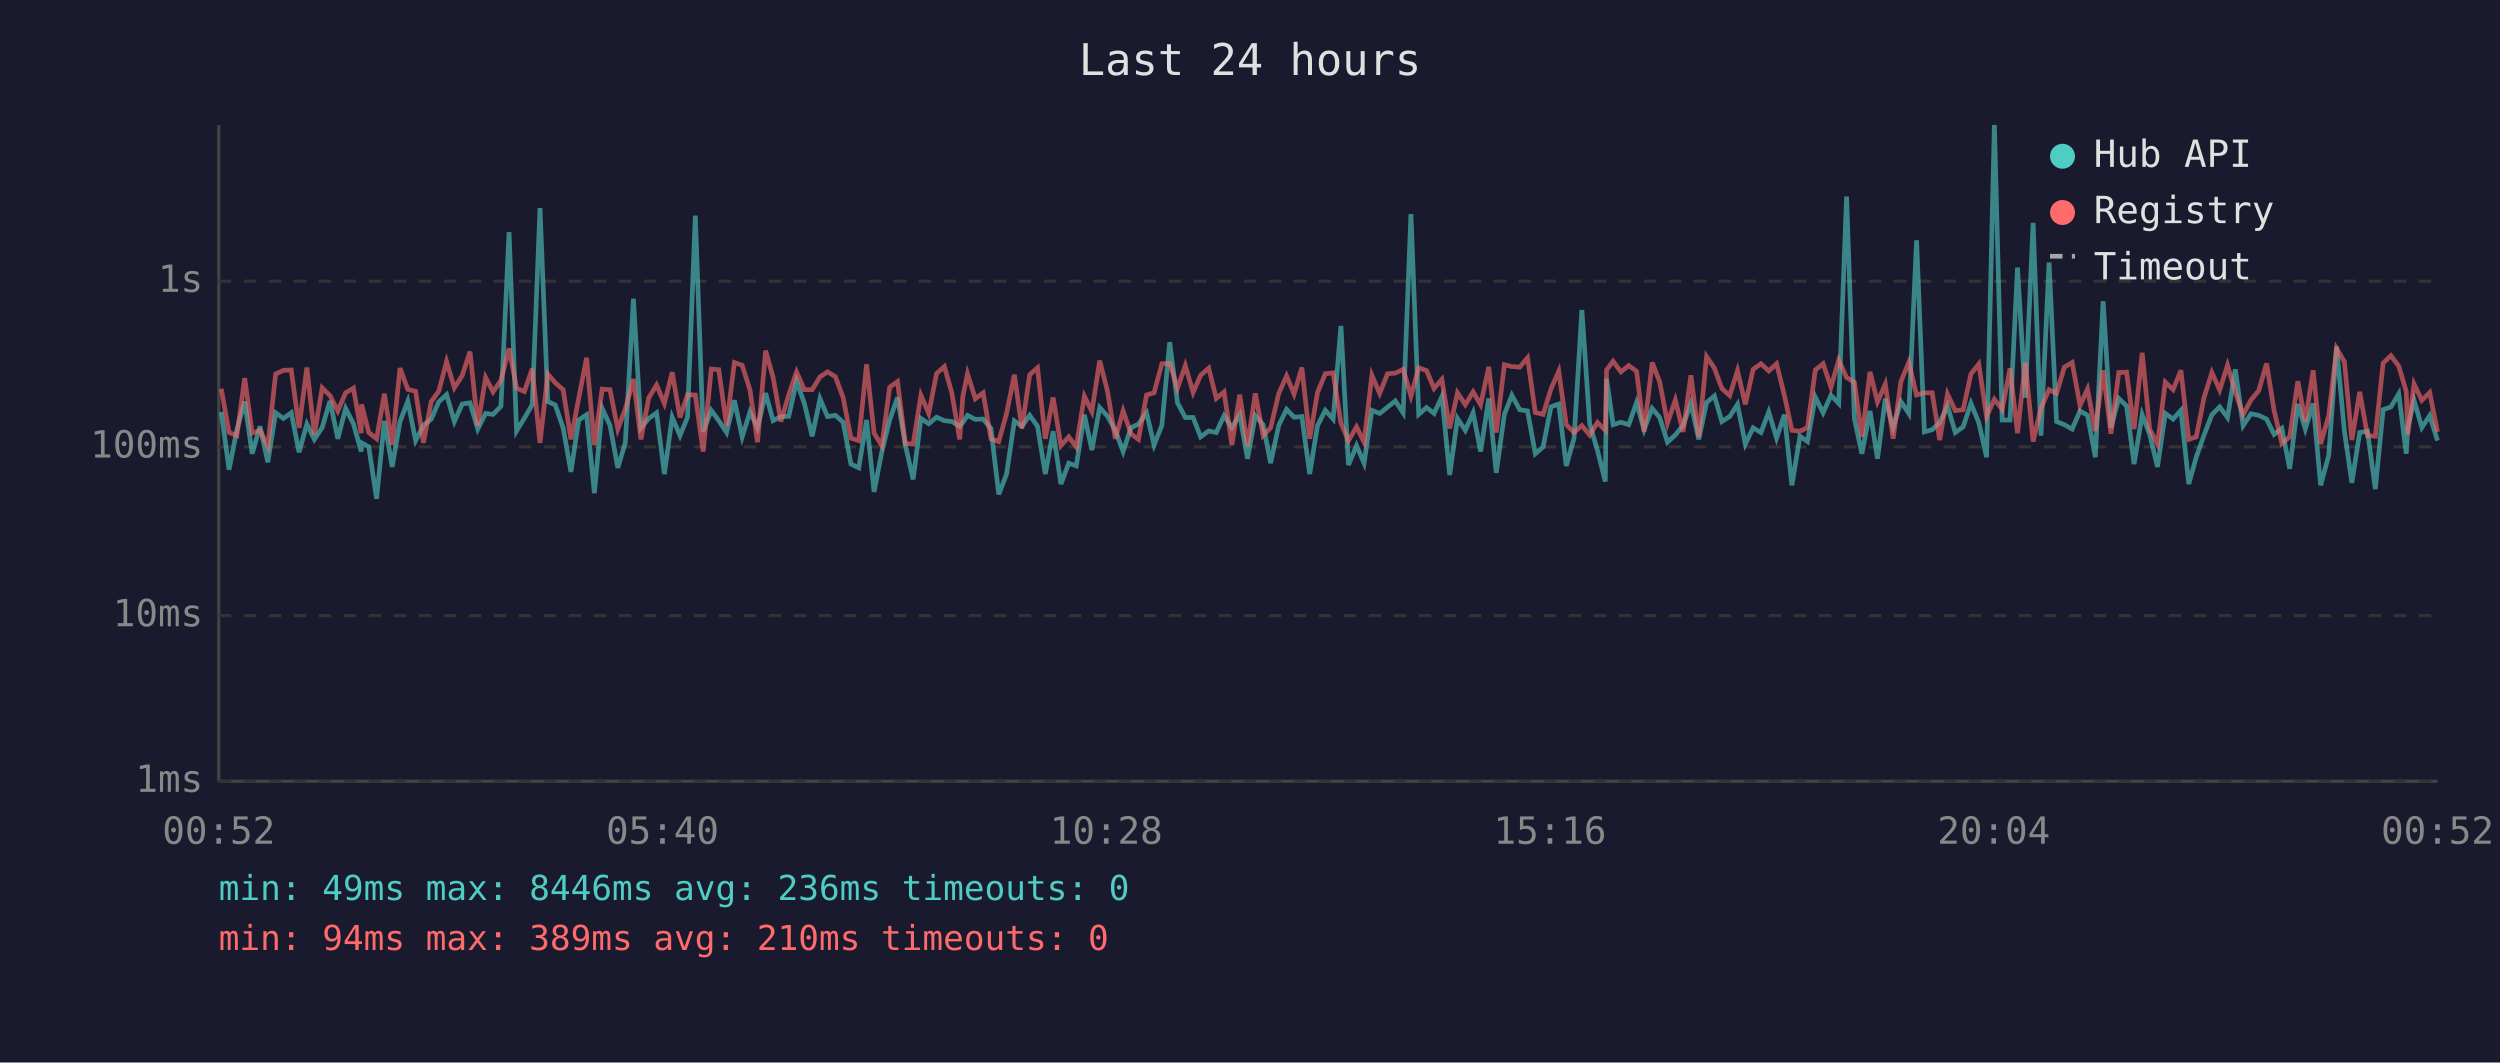
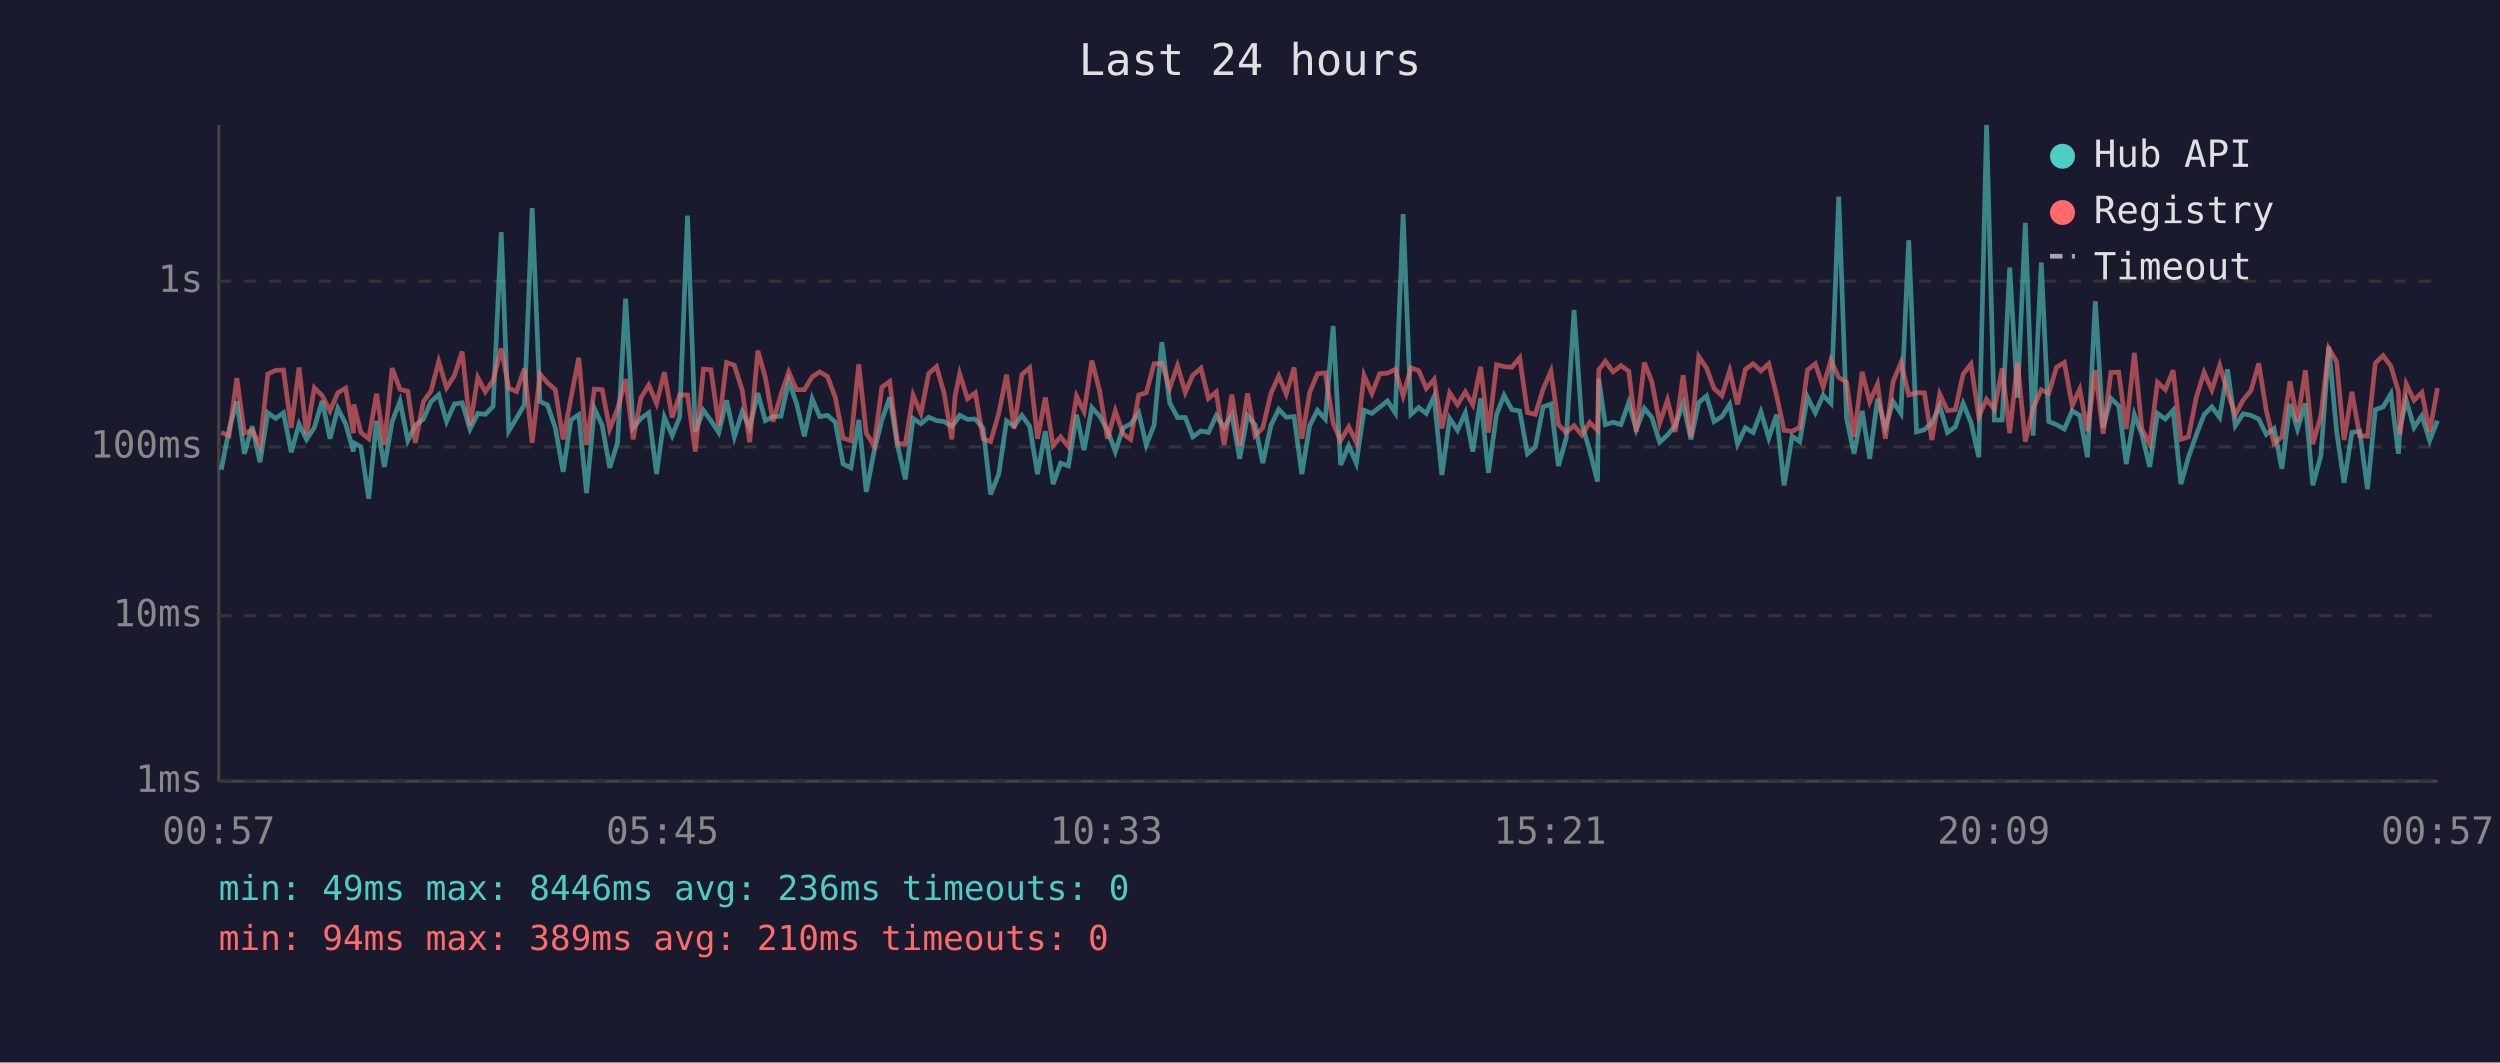
<svg xmlns="http://www.w3.org/2000/svg" viewBox="0 0 800 340" font-family="monospace" font-size="12">
  <rect width="800" height="340" fill="#1a1a2e" />
  <text x="400" y="24" fill="#e0e0e0" font-size="14" text-anchor="middle">Last 24 hours</text>
  <line x1="70" y1="40" x2="70" y2="250" stroke="#444" stroke-width="1" />
  <line x1="70" y1="250" x2="780" y2="250" stroke="#444" stroke-width="1" />
  <line x1="70" y1="250" x2="780" y2="250" stroke="#333" stroke-width="1" stroke-dasharray="4" />
  <text x="65" y="250" fill="#888" text-anchor="end" dominant-baseline="middle">1ms</text>
  <line x1="70" y1="197" x2="780" y2="197" stroke="#333" stroke-width="1" stroke-dasharray="4" />
  <text x="65" y="197" fill="#888" text-anchor="end" dominant-baseline="middle">10ms</text>
  <line x1="70" y1="143" x2="780" y2="143" stroke="#333" stroke-width="1" stroke-dasharray="4" />
  <text x="65" y="143" fill="#888" text-anchor="end" dominant-baseline="middle">100ms</text>
  <line x1="70" y1="90" x2="780" y2="90" stroke="#333" stroke-width="1" stroke-dasharray="4" />
  <text x="65" y="90" fill="#888" text-anchor="end" dominant-baseline="middle">1s</text>
-   <text x="70" y="270" fill="#888" text-anchor="middle">00:52</text>
-   <text x="212" y="270" fill="#888" text-anchor="middle">05:40</text>
-   <text x="354" y="270" fill="#888" text-anchor="middle">10:28</text>
-   <text x="496" y="270" fill="#888" text-anchor="middle">15:16</text>
-   <text x="638" y="270" fill="#888" text-anchor="middle">20:04</text>
-   <text x="780" y="270" fill="#888" text-anchor="middle">00:52</text>
-   <polyline points="70.8,131.8 73.3,150.3 75.8,137.5 78.3,128.5 80.7,145.2 83.2,136.4 85.7,147.9 88.2,132.1 90.7,133.9 93.2,132.1 95.7,144.7 98.2,135.7 100.6,140.6 103.1,136.8 105.6,128.3 108.1,140.4 110.6,130.7 113.1,135.6 115.6,144.5 115.7,141.7 118.0,143.0 120.5,159.6 123.0,134.7 125.5,149.4 128.0,134.9 130.5,128.4 133.0,141.0 135.5,136.1 138.0,134.1 140.4,128.6 142.9,126.3 145.4,134.9 147.9,129.3 150.4,128.9 152.9,137.3 155.4,132.3 157.8,132.6 160.3,130.0 162.9,74.3 165.3,137.9 167.8,133.8 170.3,129.5 172.8,66.6 175.3,128.5 177.7,129.6 180.2,136.9 182.7,151.0 185.2,134.4 187.7,132.7 190.2,157.8 192.7,130.7 195.2,136.1 197.7,149.7 200.1,141.7 202.7,95.6 205.1,136.9 207.6,133.9 210.1,132.1 212.6,151.7 215.1,133.5 217.6,139.4 220.0,133.5 222.5,69.0 225.0,138.2 227.6,131.3 230.0,134.6 232.5,138.4 235.0,128.1 237.5,139.8 240.0,131.8 242.4,136.9 245.0,125.8 247.4,134.6 249.9,133.3 252.4,133.2 254.9,122.0 257.4,129.1 259.9,139.6 262.4,127.6 264.8,133.3 267.3,132.9 269.8,135.1 272.3,148.5 274.8,149.7 277.3,134.4 279.7,157.4 282.2,144.5 284.7,134.4 287.2,127.2 289.7,142.4 292.2,153.4 294.7,133.9 297.2,135.6 299.7,133.5 302.2,134.6 304.6,134.9 307.1,136.4 308.1,135.2 309.6,132.9 312.1,134.2 314.6,134.1 317.1,137.1 319.6,158.2 322.1,151.7 324.6,134.7 327.0,136.4 329.5,132.9 332.0,136.4 334.5,151.7 337.0,138.0 339.5,154.9 342.0,148.2 344.4,149.1 347.0,132.7 349.4,144.0 351.9,130.4 354.4,133.2 356.9,137.7 359.4,144.5 361.9,136.9 364.3,135.7 366.9,132.1 369.3,142.4 371.8,136.1 374.3,109.5 376.8,128.9 379.3,133.6 381.8,133.6 384.2,139.8 386.8,137.9 389.2,138.4 391.7,133.0 394.2,136.8 396.7,132.7 399.2,146.8 401.7,133.0 404.2,135.9 406.6,148.2 409.2,136.1 411.7,131.0 414.1,133.5 416.6,133.3 419.1,151.7 421.6,136.2 424.1,131.3 426.6,134.1 429.1,104.3 431.5,148.8 434.1,142.6 436.5,148.2 439.0,131.3 441.5,132.3 444.0,130.3 446.5,128.3 449.0,132.1 451.5,68.5 454.0,132.6 456.5,130.4 458.9,132.3 461.4,126.9 463.9,152.0 466.4,133.9 468.9,137.7 471.4,132.1 473.8,144.5 476.4,127.5 478.8,151.3 481.4,132.6 483.8,126.5 486.3,131.1 488.8,131.5 491.3,145.2 493.8,143.0 496.3,130.2 498.8,129.3 501.2,149.1 503.7,140.2 506.2,99.2 508.7,135.6 511.2,144.2 513.7,154.1 514.1,121.2 516.2,135.9 518.7,135.1 521.2,135.9 523.7,128.8 526.1,137.5 528.7,130.7 531.1,133.6 533.6,141.5 536.1,139.2 538.6,136.1 541.1,129.1 543.6,140.6 546.1,128.8 548.6,126.7 551.0,134.9 553.5,133.3 556.0,129.4 558.5,142.1 561.0,136.9 563.5,138.4 566.0,131.8 568.5,140.2 571.0,132.7 573.4,155.3 576.0,139.6 578.4,141.3 580.9,127.1 583.4,132.1 585.9,126.5 588.4,129.1 590.9,62.9 593.4,133.9 595.8,145.2 598.4,131.5 600.8,146.8 603.3,127.6 605.8,136.8 608.3,128.5 610.8,132.3 613.3,76.9 615.8,138.2 618.3,137.5 620.7,135.2 623.2,129.9 625.7,138.4 628.2,136.6 630.7,129.1 633.2,135.2 635.7,146.3 638.2,40.0 640.7,134.4 643.2,134.4 645.6,85.6 648.1,127.3 650.6,71.3 653.1,139.4 655.7,84.0 658.1,134.9 660.6,135.9 663.1,137.3 665.6,131.5 668.0,132.9 670.5,146.3 673.0,96.4 675.5,136.9 678.0,127.5 680.5,129.9 682.9,148.5 685.5,132.7 687.9,139.0 690.4,149.4 692.9,132.3 695.4,134.1 697.9,131.3 700.4,154.9 702.8,146.3 705.3,139.2 707.8,132.7 710.3,130.2 712.8,133.6 715.3,118.2 717.8,136.2 720.3,132.4 722.8,132.9 725.3,134.1 727.7,139.0 730.2,137.1 732.7,150.0 735.3,129.3 737.7,137.3 740.2,129.1 742.6,155.3 745.2,145.7 747.7,110.9 750.2,137.9 752.6,154.5 755.1,138.4 757.6,138.0 760.1,156.5 762.6,131.1 765.1,130.2 767.6,126.0 770.0,145.2 770.5,136.8 772.5,128.1 775.0,136.8 777.5,133.0 780.0,141.0" fill="none" stroke="#4ecdc4" stroke-width="1.5" opacity="0.6" />
-   <polyline points="70.8,124.4 73.3,138.4 75.8,139.4 78.3,121.0 80.7,138.6 83.2,137.7 85.7,142.8 88.2,119.7 90.7,118.5 93.2,118.4 95.7,136.9 98.2,117.6 100.6,139.0 103.1,124.1 105.6,126.6 108.1,131.5 110.6,125.7 113.1,124.2 115.6,138.6 115.7,129.4 118.0,138.4 120.5,140.4 123.0,126.0 125.5,142.4 128.0,117.8 130.5,124.6 133.0,125.2 135.5,141.7 138.0,128.5 140.4,125.2 142.9,115.7 145.4,124.1 147.9,120.2 150.4,112.5 152.9,136.2 155.4,120.8 157.8,125.4 160.3,121.7 162.9,111.5 165.3,124.2 167.8,125.3 170.3,118.0 172.8,141.7 175.3,119.7 177.7,122.5 180.2,124.7 182.7,140.6 185.2,127.4 187.7,114.5 190.2,142.4 192.7,124.5 195.2,124.7 197.7,137.3 200.1,130.9 202.7,121.3 205.1,140.6 207.6,127.3 210.1,123.2 212.6,129.1 215.1,119.1 217.6,133.6 220.0,126.3 222.5,126.4 225.0,144.5 227.6,118.1 230.0,118.3 232.5,136.2 235.0,116.0 237.5,116.9 240.0,124.8 242.4,141.5 245.0,112.2 247.4,120.8 249.9,134.9 252.4,126.3 254.9,119.0 257.4,124.7 259.9,124.7 262.4,120.6 264.8,119.0 267.3,120.5 269.8,127.2 272.3,140.2 274.8,141.0 277.3,116.6 279.7,138.6 282.2,142.6 284.7,123.9 287.2,122.1 289.7,141.9 292.2,142.1 294.7,126.5 297.2,132.3 299.7,119.5 302.2,117.3 304.6,125.8 307.1,140.6 308.1,126.9 309.6,119.6 312.1,127.6 314.6,125.7 317.1,140.4 319.6,141.3 322.1,132.3 324.6,119.9 327.0,137.1 329.5,119.9 332.0,117.7 334.5,140.4 337.0,127.2 339.5,142.6 342.0,139.8 344.4,143.0 347.0,126.8 349.4,131.7 351.9,115.4 354.4,125.2 356.9,140.4 359.4,131.5 361.9,138.8 364.3,140.6 366.9,126.4 369.3,125.7 371.8,116.4 374.3,116.3 376.8,124.2 379.3,117.0 381.8,125.6 384.2,120.1 386.8,117.8 389.2,127.5 391.7,125.4 394.2,142.4 396.7,126.3 399.2,142.6 401.7,125.9 404.2,139.4 406.6,136.9 409.2,125.9 411.7,120.3 414.1,126.1 416.6,117.6 419.1,140.4 421.6,125.6 424.1,119.6 426.6,119.3 429.1,135.4 431.5,141.0 434.1,136.6 436.5,141.5 439.0,120.1 441.5,125.9 444.0,119.6 446.5,119.4 449.0,118.2 451.5,126.7 454.0,117.7 456.5,118.6 458.9,124.3 461.4,121.4 463.9,137.1 466.4,125.7 468.9,129.5 471.4,125.4 473.8,129.5 476.4,117.4 478.8,138.4 481.4,116.7 483.8,117.3 486.3,117.5 488.8,114.5 491.3,132.0 493.8,132.6 496.3,124.5 498.8,118.8 501.2,135.9 503.7,138.4 506.2,136.2 508.7,139.2 511.2,135.2 513.7,137.7 514.1,118.4 516.2,115.6 518.7,119.0 521.2,117.0 523.7,118.8 526.1,138.2 528.7,116.0 531.1,122.2 533.6,135.4 536.1,128.0 538.6,138.2 541.1,120.1 543.6,139.8 546.1,114.1 548.6,117.8 551.0,124.3 553.5,126.6 556.0,118.6 558.5,129.4 561.0,118.2 563.5,116.4 566.0,118.7 568.5,116.4 571.0,126.5 573.4,137.7 576.0,138.0 578.4,136.8 580.9,118.4 583.4,116.4 585.9,123.9 588.4,115.2 590.9,120.8 593.4,122.3 595.8,139.8 598.4,119.0 600.8,128.6 603.3,122.9 605.8,140.4 608.3,122.1 610.8,116.0 613.3,126.4 615.8,125.7 618.3,125.7 620.7,140.8 623.2,126.1 625.7,131.4 628.2,131.1 630.7,119.7 633.2,116.5 635.7,133.3 638.2,127.8 640.7,131.0 643.2,117.9 645.6,138.6 648.1,116.0 650.6,141.3 653.1,130.6 655.7,124.7 658.1,125.9 660.6,117.5 663.1,116.0 665.6,129.8 668.0,124.5 670.5,137.9 673.0,118.5 675.5,138.8 678.0,119.2 680.5,119.1 682.9,137.3 685.5,112.9 687.9,137.3 690.4,142.1 692.9,122.3 695.4,124.7 697.9,118.5 700.4,140.6 702.8,139.8 705.3,127.2 707.8,119.2 710.3,124.8 712.8,116.9 715.3,125.5 717.8,132.7 720.3,128.0 722.8,125.0 725.3,116.3 727.7,131.3 730.2,141.9 732.7,139.8 735.3,122.0 737.7,134.9 740.2,118.5 742.6,142.1 745.2,133.0 747.7,111.5 750.2,115.7 752.6,140.8 755.1,125.4 757.6,139.4 760.1,139.6 762.6,116.2 765.1,113.8 767.6,117.2 770.0,125.3 770.5,139.0 772.5,122.9 775.0,128.1 777.5,125.6 780.0,138.2" fill="none" stroke="#ff6b6b" stroke-width="1.5" opacity="0.6" />
+   <text x="70" y="270" fill="#888" text-anchor="middle">00:57</text>
+   <text x="212" y="270" fill="#888" text-anchor="middle">05:45</text>
+   <text x="354" y="270" fill="#888" text-anchor="middle">10:33</text>
+   <text x="496" y="270" fill="#888" text-anchor="middle">15:21</text>
+   <text x="638" y="270" fill="#888" text-anchor="middle">20:09</text>
+   <text x="780" y="270" fill="#888" text-anchor="middle">00:57</text>
+   <polyline points="70.8,150.3 73.3,137.5 75.8,128.5 78.2,145.2 80.7,136.4 83.2,147.9 85.7,132.1 88.2,133.9 90.7,132.1 93.2,144.7 95.7,135.7 98.1,140.6 100.6,136.8 103.1,128.3 105.6,140.4 108.1,130.7 110.6,135.6 113.1,144.5 113.2,141.7 115.5,143.0 118.0,159.6 120.5,134.7 123.0,149.4 125.5,134.9 128.0,128.4 130.5,141.0 132.9,136.1 135.5,134.1 137.9,128.6 140.4,126.3 142.9,134.9 145.4,129.3 147.9,128.9 150.4,137.3 152.9,132.3 155.3,132.6 157.8,130.0 160.4,74.3 162.8,137.9 165.3,133.8 167.8,129.5 170.3,66.6 172.8,128.5 175.2,129.6 177.7,136.9 180.2,151.0 182.7,134.4 185.2,132.7 187.7,157.8 190.2,130.7 192.7,136.1 195.1,149.7 197.6,141.7 200.2,95.6 202.6,136.9 205.1,133.9 207.6,132.1 210.1,151.7 212.6,133.5 215.1,139.4 217.5,133.5 220.0,69.0 222.5,138.2 225.1,131.3 227.5,134.6 230.0,138.4 232.5,128.1 235.0,139.8 237.5,131.8 239.9,136.9 242.5,125.8 244.9,134.6 247.4,133.3 249.9,133.2 252.4,122.0 254.9,129.1 257.4,139.6 259.9,127.6 262.3,133.3 264.8,132.9 267.3,135.1 269.8,148.5 272.3,149.7 274.8,134.4 277.2,157.4 279.7,144.5 282.2,134.4 284.7,127.2 287.2,142.4 289.7,153.4 292.2,133.9 294.7,135.6 297.2,133.5 299.7,134.6 302.1,134.9 304.6,136.4 305.6,135.2 307.1,132.9 309.6,134.2 312.1,134.1 314.6,137.1 317.0,158.2 319.6,151.7 322.1,134.7 324.5,136.4 327.0,132.9 329.5,136.4 332.0,151.7 334.5,138.0 337.0,154.9 339.4,148.2 341.9,149.1 344.5,132.7 346.9,144.0 349.4,130.4 351.9,133.2 354.4,137.7 356.9,144.5 359.4,136.9 361.8,135.7 364.4,132.1 366.8,142.4 369.3,136.1 371.8,109.5 374.3,128.9 376.8,133.6 379.3,133.6 381.7,139.8 384.3,137.9 386.7,138.4 389.2,133.0 391.7,136.8 394.2,132.7 396.7,146.8 399.2,133.0 401.6,135.9 404.1,148.2 406.7,136.1 409.2,131.0 411.6,133.5 414.1,133.3 416.6,151.7 419.1,136.2 421.6,131.3 424.1,134.1 426.6,104.3 429.0,148.8 431.6,142.6 434.0,148.2 436.5,131.3 439.0,132.3 441.5,130.3 444.0,128.3 446.5,132.1 449.0,68.5 451.5,132.6 454.0,130.4 456.4,132.3 458.9,126.9 461.4,152.0 463.9,133.9 466.4,137.7 468.9,132.1 471.3,144.5 473.8,127.5 476.3,151.3 478.9,132.6 481.3,126.5 483.8,131.1 486.3,131.5 488.8,145.2 491.3,143.0 493.8,130.2 496.3,129.3 498.7,149.1 501.2,140.2 503.7,99.2 506.2,135.6 508.7,144.2 511.2,154.1 511.6,121.2 513.7,135.9 516.2,135.1 518.7,135.9 521.2,128.8 523.6,137.5 526.2,130.7 528.6,133.6 531.1,141.5 533.6,139.2 536.1,136.1 538.6,129.1 541.1,140.6 543.6,128.8 546.1,126.7 548.5,134.9 551.0,133.3 553.5,129.4 556.0,142.1 558.5,136.9 561.0,138.4 563.5,131.8 566.0,140.2 568.5,132.7 570.9,155.3 573.5,139.6 575.9,141.3 578.4,127.1 580.9,132.1 583.4,126.5 585.9,129.1 588.4,62.9 590.9,133.9 593.3,145.2 595.9,131.5 598.3,146.8 600.8,127.6 603.3,136.8 605.8,128.5 608.3,132.3 610.8,76.9 613.3,138.2 615.8,137.5 618.2,135.2 620.7,129.9 623.2,138.4 625.7,136.6 628.2,129.1 630.7,135.2 633.2,146.3 635.7,40.0 638.2,134.4 640.7,134.4 643.1,85.6 645.6,127.3 648.1,71.3 650.6,139.4 653.2,84.0 655.6,134.9 658.1,135.9 660.6,137.3 663.1,131.5 665.5,132.9 668.0,146.3 670.5,96.4 673.0,136.9 675.5,127.5 678.0,129.9 680.4,148.5 683.0,132.7 685.4,139.0 687.9,149.4 690.4,132.3 692.9,134.1 695.4,131.3 697.9,154.9 700.3,146.3 702.8,139.2 705.3,132.7 707.8,130.2 710.3,133.6 712.8,118.2 715.3,136.2 717.8,132.4 720.3,132.9 722.8,134.1 725.2,139.0 727.7,137.1 730.2,150.0 732.8,129.3 735.2,137.3 737.7,129.1 740.1,155.3 742.7,145.7 745.2,110.9 747.7,137.9 750.1,154.5 752.6,138.4 755.1,138.0 757.6,156.5 760.1,131.1 762.6,130.2 765.1,126.0 767.5,145.2 768.0,136.8 770.0,128.1 772.5,136.8 775.0,133.0 777.5,141.0 780.0,134.6" fill="none" stroke="#4ecdc4" stroke-width="1.5" opacity="0.6" />
+   <polyline points="70.8,138.4 73.3,139.4 75.8,121.0 78.2,138.6 80.7,137.7 83.2,142.8 85.7,119.7 88.2,118.5 90.7,118.4 93.2,136.9 95.7,117.6 98.1,139.0 100.6,124.1 103.1,126.6 105.6,131.5 108.1,125.7 110.6,124.2 113.1,138.6 113.2,129.4 115.5,138.4 118.0,140.4 120.5,126.0 123.0,142.4 125.5,117.8 128.0,124.6 130.5,125.2 132.9,141.7 135.5,128.5 137.9,125.2 140.4,115.7 142.9,124.1 145.4,120.2 147.9,112.5 150.4,136.2 152.9,120.8 155.3,125.4 157.8,121.7 160.4,111.5 162.8,124.2 165.3,125.3 167.8,118.0 170.3,141.7 172.8,119.7 175.2,122.5 177.7,124.7 180.2,140.6 182.7,127.4 185.2,114.5 187.7,142.4 190.2,124.5 192.7,124.7 195.1,137.3 197.6,130.9 200.2,121.3 202.6,140.6 205.1,127.3 207.6,123.2 210.1,129.1 212.6,119.1 215.1,133.6 217.5,126.3 220.0,126.4 222.5,144.5 225.1,118.1 227.5,118.3 230.0,136.2 232.5,116.0 235.0,116.9 237.5,124.8 239.9,141.5 242.5,112.2 244.9,120.8 247.4,134.9 249.9,126.3 252.4,119.0 254.9,124.7 257.4,124.7 259.9,120.6 262.3,119.0 264.8,120.5 267.3,127.2 269.8,140.2 272.3,141.0 274.8,116.6 277.2,138.6 279.7,142.6 282.2,123.9 284.7,122.1 287.2,141.9 289.7,142.1 292.2,126.5 294.7,132.3 297.2,119.5 299.7,117.3 302.1,125.8 304.6,140.6 305.6,126.9 307.1,119.6 309.6,127.6 312.1,125.7 314.6,140.4 317.0,141.3 319.6,132.3 322.1,119.9 324.5,137.1 327.0,119.9 329.5,117.7 332.0,140.4 334.5,127.2 337.0,142.6 339.4,139.8 341.9,143.0 344.5,126.8 346.9,131.7 349.4,115.4 351.9,125.2 354.4,140.4 356.9,131.5 359.4,138.8 361.8,140.6 364.4,126.4 366.8,125.7 369.3,116.4 371.8,116.3 374.3,124.2 376.8,117.0 379.3,125.6 381.7,120.1 384.3,117.8 386.7,127.5 389.2,125.4 391.7,142.4 394.2,126.3 396.7,142.6 399.2,125.9 401.6,139.4 404.1,136.9 406.7,125.9 409.2,120.3 411.6,126.1 414.1,117.6 416.6,140.4 419.1,125.6 421.6,119.6 424.1,119.3 426.6,135.4 429.0,141.0 431.6,136.6 434.0,141.5 436.5,120.1 439.0,125.9 441.5,119.6 444.0,119.4 446.5,118.2 449.0,126.7 451.5,117.7 454.0,118.6 456.4,124.3 458.9,121.4 461.4,137.1 463.9,125.7 466.4,129.5 468.9,125.4 471.3,129.5 473.8,117.4 476.3,138.4 478.9,116.7 481.3,117.3 483.8,117.5 486.3,114.5 488.8,132.0 491.3,132.6 493.8,124.5 496.3,118.8 498.7,135.9 501.2,138.4 503.7,136.2 506.2,139.2 508.7,135.2 511.2,137.7 511.6,118.4 513.7,115.6 516.2,119.0 518.7,117.0 521.2,118.8 523.6,138.2 526.2,116.0 528.6,122.2 531.1,135.4 533.6,128.0 536.1,138.2 538.6,120.1 541.1,139.8 543.6,114.1 546.1,117.8 548.5,124.3 551.0,126.6 553.5,118.6 556.0,129.4 558.5,118.2 561.0,116.4 563.5,118.7 566.0,116.4 568.5,126.5 570.9,137.7 573.5,138.0 575.9,136.8 578.4,118.4 580.9,116.4 583.4,123.9 585.9,115.2 588.4,120.8 590.9,122.3 593.3,139.8 595.9,119.0 598.3,128.6 600.8,122.9 603.3,140.4 605.8,122.1 608.3,116.0 610.8,126.4 613.3,125.7 615.8,125.7 618.2,140.8 620.7,126.1 623.2,131.4 625.7,131.1 628.2,119.7 630.7,116.5 633.2,133.3 635.7,127.8 638.2,131.0 640.7,117.9 643.1,138.6 645.6,116.0 648.1,141.3 650.6,130.6 653.2,124.7 655.6,125.9 658.1,117.5 660.6,116.0 663.1,129.8 665.5,124.5 668.0,137.9 670.5,118.5 673.0,138.8 675.5,119.2 678.0,119.1 680.4,137.3 683.0,112.9 685.4,137.3 687.9,142.1 690.4,122.3 692.9,124.7 695.4,118.5 697.9,140.6 700.3,139.8 702.8,127.2 705.3,119.2 707.8,124.8 710.3,116.9 712.8,125.5 715.3,132.7 717.8,128.0 720.3,125.0 722.8,116.3 725.2,131.3 727.7,141.9 730.2,139.8 732.8,122.0 735.2,134.9 737.7,118.5 740.1,142.1 742.7,133.0 745.2,111.5 747.7,115.7 750.1,140.8 752.6,125.4 755.1,139.4 757.6,139.6 760.1,116.2 762.6,113.8 765.1,117.2 767.5,125.3 768.0,139.0 770.0,122.9 772.5,128.1 775.0,125.6 777.5,138.2 780.0,124.2" fill="none" stroke="#ff6b6b" stroke-width="1.5" opacity="0.6" />
  <circle cx="660" cy="50" r="4" fill="#4ecdc4" />
  <text x="670" y="50" fill="#e0e0e0" dominant-baseline="middle">Hub API</text>
  <circle cx="660" cy="68" r="4" fill="#ff6b6b" />
  <text x="670" y="68" fill="#e0e0e0" dominant-baseline="middle">Registry</text>
  <line x1="656" y1="82" x2="664" y2="82" stroke="#e0e0e0" stroke-width="1.5" stroke-dasharray="4,3" opacity="0.7" />
  <text x="670" y="86" fill="#e0e0e0" dominant-baseline="middle">Timeout</text>
  <text x="70" y="288" fill="#4ecdc4" font-size="11">min: 49ms  max: 8446ms  avg: 236ms  timeouts: 0</text>
  <text x="70" y="304" fill="#ff6b6b" font-size="11">min: 94ms  max: 389ms  avg: 210ms  timeouts: 0</text>
</svg>
